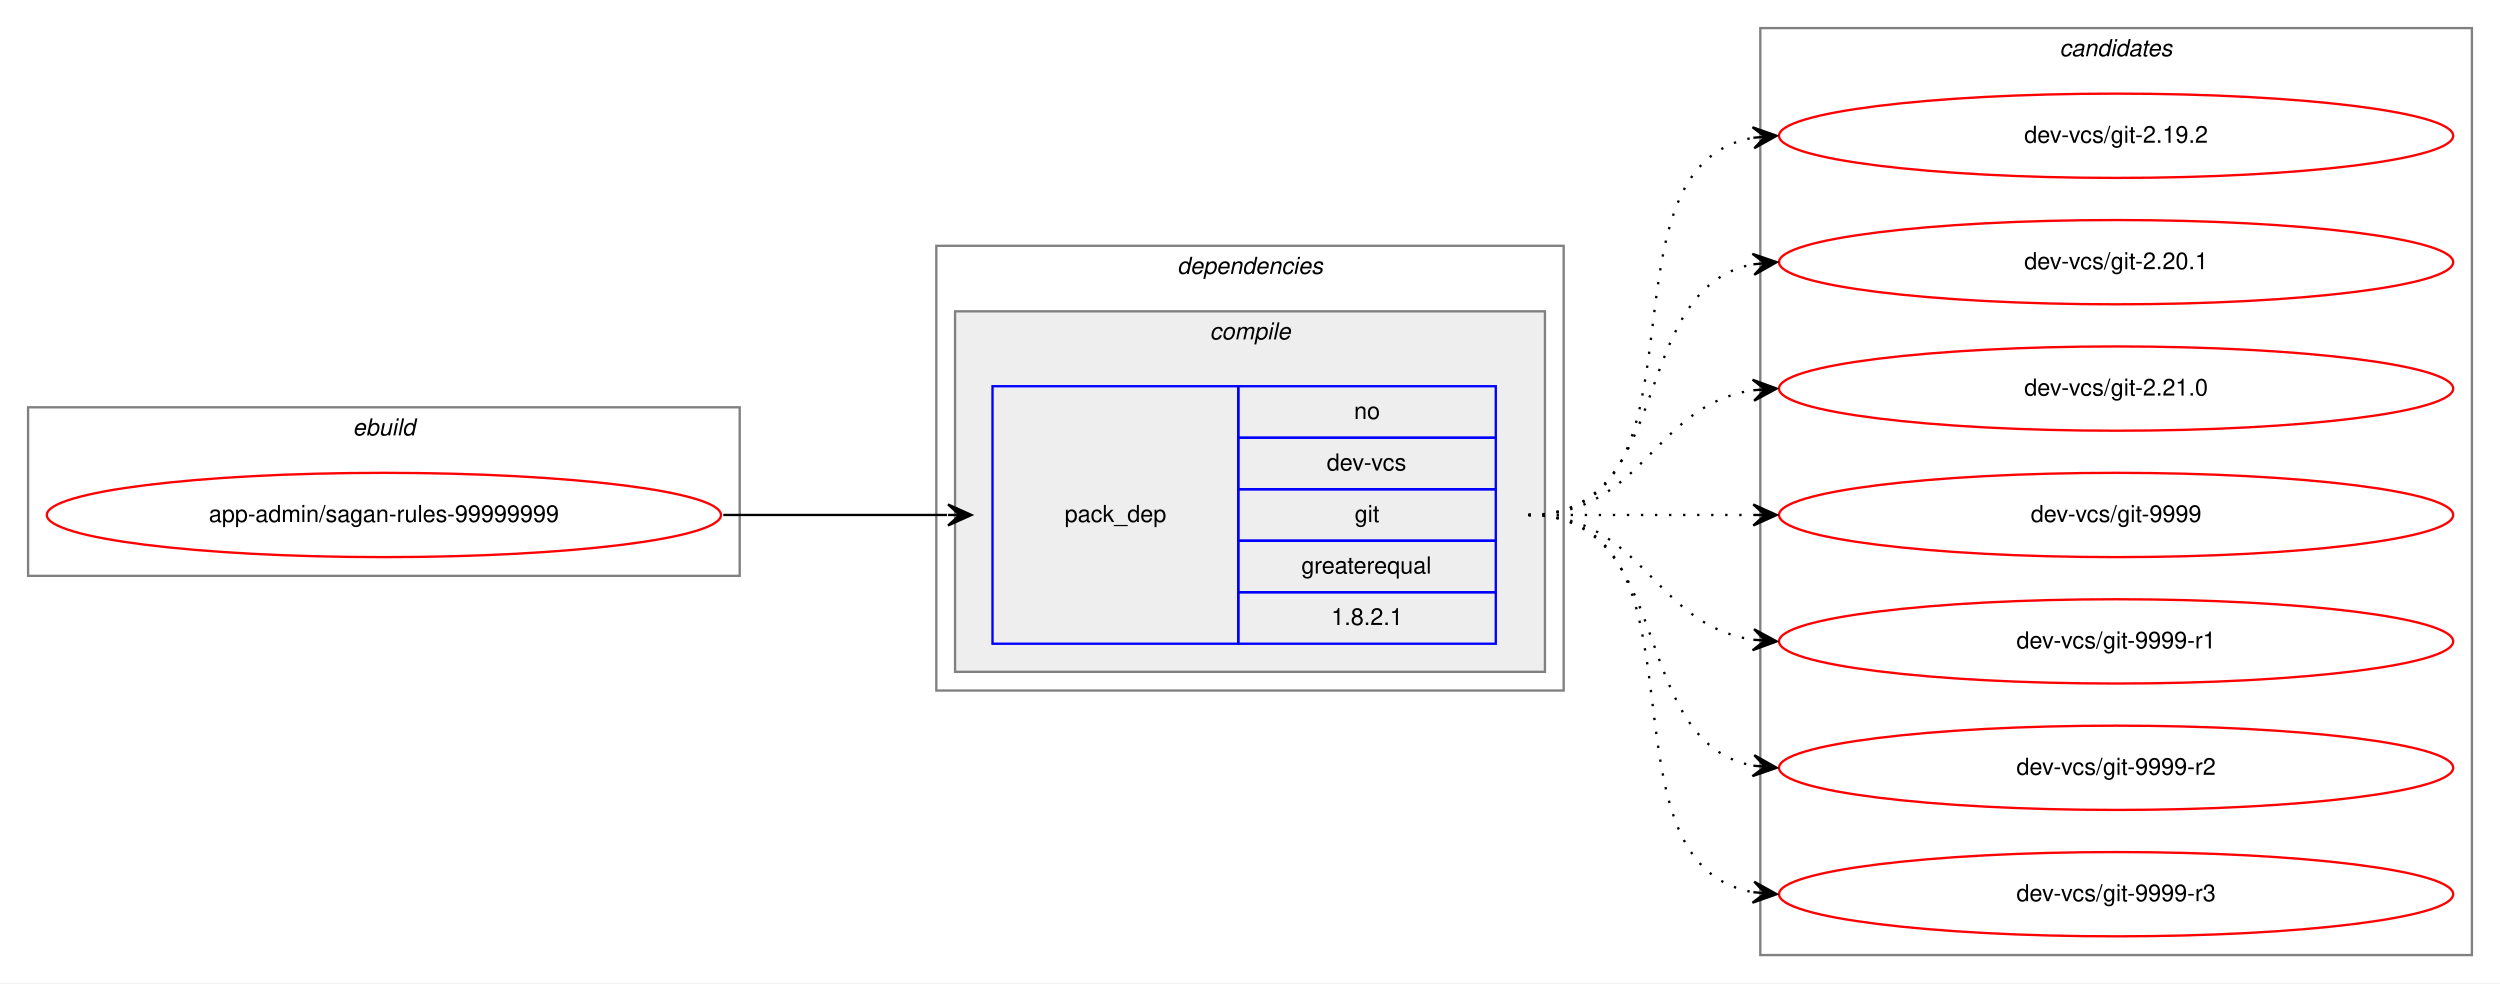
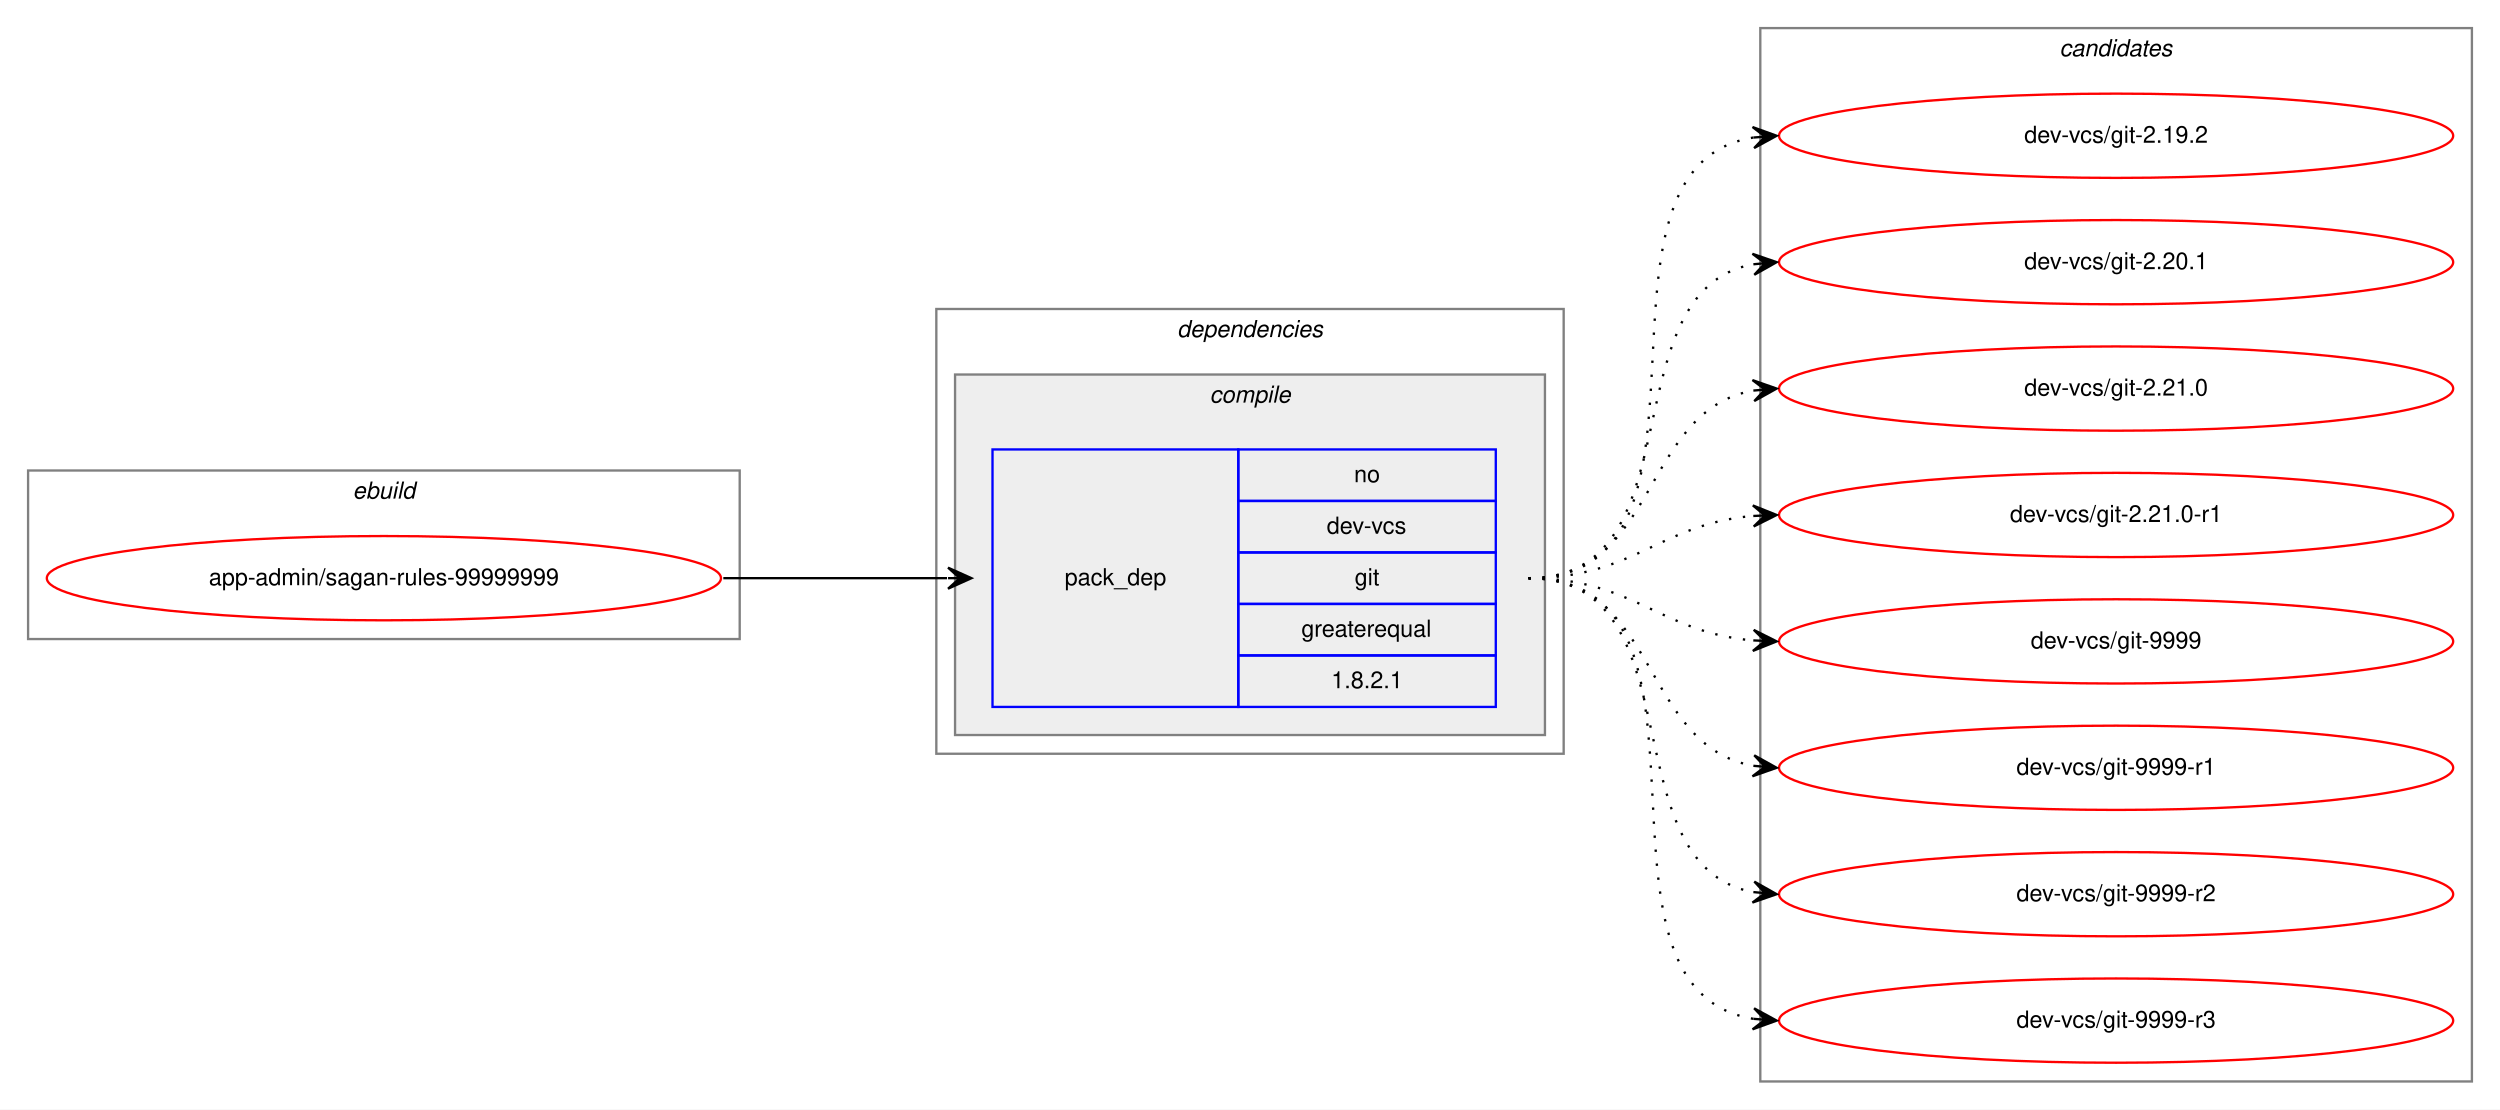
- <svg xmlns="http://www.w3.org/2000/svg" xmlns:xlink="http://www.w3.org/1999/xlink" width="1068pt" height="420pt" viewBox="0.00 0.00 1068.00 420.00">
-   <g id="graph0" class="graph" transform="scale(1 1) rotate(0) translate(4 416)">
-     <polygon fill="white" stroke="transparent" points="-4,4 -4,-416 1064,-416 1064,4 -4,4" />
+ <svg xmlns="http://www.w3.org/2000/svg" xmlns:xlink="http://www.w3.org/1999/xlink" width="1068pt" height="474pt" viewBox="0.00 0.00 1068.00 474.00">
+   <g id="graph0" class="graph" transform="scale(1 1) rotate(0) translate(4 470)">
+     <polygon fill="white" stroke="transparent" points="-4,4 -4,-470 1064,-470 1064,4 -4,4" />
    <g id="clust1" class="cluster">
-       <polygon fill="none" stroke="gray" points="8,-170 8,-242 312,-242 312,-170 8,-170" />
-       <text text-anchor="start" x="146.66" y="-230" font-family="Helvetica,sans-Serif" font-style="italic" font-size="10.00">ebuild</text>
+       <polygon fill="none" stroke="gray" points="8,-197 8,-269 312,-269 312,-197 8,-197" />
+       <text text-anchor="start" x="146.66" y="-257" font-family="Helvetica,sans-Serif" font-style="italic" font-size="10.00">ebuild</text>
    </g>
    <g id="clust2" class="cluster">
-       <polygon fill="none" stroke="gray" points="396,-121 396,-311 664,-311 664,-121 396,-121" />
-       <text text-anchor="start" x="498.88" y="-299" font-family="Helvetica,sans-Serif" font-style="italic" font-size="10.00">dependencies</text>
+       <polygon fill="none" stroke="gray" points="396,-148 396,-338 664,-338 664,-148 396,-148" />
+       <text text-anchor="start" x="498.88" y="-326" font-family="Helvetica,sans-Serif" font-style="italic" font-size="10.00">dependencies</text>
    </g>
    <g id="clust3" class="cluster">
-       <polygon fill="#eeeeee" stroke="gray" points="404,-129 404,-283 656,-283 656,-129 404,-129" />
-       <text text-anchor="start" x="512.78" y="-271" font-family="Helvetica,sans-Serif" font-style="italic" font-size="10.00">compile</text>
+       <polygon fill="#eeeeee" stroke="gray" points="404,-156 404,-310 656,-310 656,-156 404,-156" />
+       <text text-anchor="start" x="512.78" y="-298" font-family="Helvetica,sans-Serif" font-style="italic" font-size="10.00">compile</text>
    </g>
    <g id="clust7" class="cluster">
-       <polygon fill="none" stroke="gray" points="748,-8 748,-404 1052,-404 1052,-8 748,-8" />
-       <text text-anchor="start" x="875.82" y="-392" font-family="Helvetica,sans-Serif" font-style="italic" font-size="10.00">candidates</text>
+       <polygon fill="none" stroke="gray" points="748,-8 748,-458 1052,-458 1052,-8 748,-8" />
+       <text text-anchor="start" x="875.82" y="-446" font-family="Helvetica,sans-Serif" font-style="italic" font-size="10.00">candidates</text>
    </g>
    <g id="node1" class="node">
      <g id="a_node1">
        <a xlink:href="../app-admin/sagan-rules-99999999.svg" xlink:title="app-admin/sagan-rules-99999999">
-           <ellipse fill="none" stroke="red" cx="160" cy="-196" rx="144" ry="18" />
-           <text text-anchor="middle" x="160" y="-193" font-family="Helvetica,sans-Serif" font-size="10.00">app-admin/sagan-rules-99999999</text>
+           <ellipse fill="none" stroke="red" cx="160" cy="-223" rx="144" ry="18" />
+           <text text-anchor="middle" x="160" y="-220" font-family="Helvetica,sans-Serif" font-size="10.00">app-admin/sagan-rules-99999999</text>
        </a>
      </g>
    </g>
    <g id="node2" class="node">
-       <polygon fill="none" stroke="blue" points="420,-141 420,-251 525,-251 525,-141 420,-141" />
-       <text text-anchor="start" x="450.82" y="-193" font-family="Helvetica,sans-Serif" font-size="10.00">pack_dep</text>
-       <polygon fill="none" stroke="blue" points="525,-229 525,-251 635,-251 635,-229 525,-229" />
-       <text text-anchor="start" x="574.44" y="-237" font-family="Helvetica,sans-Serif" font-size="10.00">no</text>
-       <polygon fill="none" stroke="blue" points="525,-207 525,-229 635,-229 635,-207 525,-207" />
-       <text text-anchor="start" x="562.78" y="-215" font-family="Helvetica,sans-Serif" font-size="10.00">dev-vcs</text>
-       <polygon fill="none" stroke="blue" points="525,-185 525,-207 635,-207 635,-185 525,-185" />
-       <text text-anchor="start" x="574.72" y="-193" font-family="Helvetica,sans-Serif" font-size="10.00">git</text>
-       <polygon fill="none" stroke="blue" points="525,-163 525,-185 635,-185 635,-163 525,-163" />
-       <text text-anchor="start" x="551.94" y="-171" font-family="Helvetica,sans-Serif" font-size="10.00">greaterequal</text>
-       <polygon fill="none" stroke="blue" points="525,-141 525,-163 635,-163 635,-141 525,-141" />
-       <text text-anchor="start" x="564.71" y="-149" font-family="Helvetica,sans-Serif" font-size="10.00">1.8.2.1</text>
+       <polygon fill="none" stroke="blue" points="420,-168 420,-278 525,-278 525,-168 420,-168" />
+       <text text-anchor="start" x="450.82" y="-220" font-family="Helvetica,sans-Serif" font-size="10.00">pack_dep</text>
+       <polygon fill="none" stroke="blue" points="525,-256 525,-278 635,-278 635,-256 525,-256" />
+       <text text-anchor="start" x="574.44" y="-264" font-family="Helvetica,sans-Serif" font-size="10.00">no</text>
+       <polygon fill="none" stroke="blue" points="525,-234 525,-256 635,-256 635,-234 525,-234" />
+       <text text-anchor="start" x="562.78" y="-242" font-family="Helvetica,sans-Serif" font-size="10.00">dev-vcs</text>
+       <polygon fill="none" stroke="blue" points="525,-212 525,-234 635,-234 635,-212 525,-212" />
+       <text text-anchor="start" x="574.72" y="-220" font-family="Helvetica,sans-Serif" font-size="10.00">git</text>
+       <polygon fill="none" stroke="blue" points="525,-190 525,-212 635,-212 635,-190 525,-190" />
+       <text text-anchor="start" x="551.94" y="-198" font-family="Helvetica,sans-Serif" font-size="10.00">greaterequal</text>
+       <polygon fill="none" stroke="blue" points="525,-168 525,-190 635,-190 635,-168 525,-168" />
+       <text text-anchor="start" x="564.71" y="-176" font-family="Helvetica,sans-Serif" font-size="10.00">1.8.2.1</text>
    </g>
    <g id="edge1" class="edge">
-       <path fill="none" stroke="black" d="M305,-196C348.43,-196 361.83,-196 400.57,-196" />
-       <polygon fill="black" stroke="black" points="411,-196 401,-200.5 406,-196 401,-196 401,-196 401,-196 406,-196 401,-191.5 411,-196 411,-196" />
+       <path fill="none" stroke="black" d="M305,-223C348.43,-223 361.83,-223 400.57,-223" />
+       <polygon fill="black" stroke="black" points="411,-223 401,-227.5 406,-223 401,-223 401,-223 401,-223 406,-223 401,-218.5 411,-223 411,-223" />
    </g>
    <g id="node3" class="node">
      <g id="a_node3">
        <a xlink:href="../dev-vcs/git-2.19.2.svg" xlink:title="dev-vcs/git-2.19.2">
-           <ellipse fill="none" stroke="red" cx="900" cy="-358" rx="144" ry="18" />
-           <text text-anchor="middle" x="900" y="-355" font-family="Helvetica,sans-Serif" font-size="10.00">dev-vcs/git-2.19.2</text>
+           <ellipse fill="none" stroke="red" cx="900" cy="-412" rx="144" ry="18" />
+           <text text-anchor="middle" x="900" y="-409" font-family="Helvetica,sans-Serif" font-size="10.00">dev-vcs/git-2.19.2</text>
        </a>
      </g>
    </g>
    <g id="edge2" class="edge">
-       <path fill="none" stroke="black" stroke-dasharray="1,5" d="M649,-196C731.35,-196 674.36,-344.38 744.73,-357.13" />
-       <polygon fill="black" stroke="black" points="755,-358 744.66,-361.64 750.02,-357.58 745.04,-357.15 745.04,-357.15 745.04,-357.15 750.02,-357.58 745.42,-352.67 755,-358 755,-358" />
+       <path fill="none" stroke="black" stroke-dasharray="1,5" d="M649,-223C741.74,-223 664.87,-398.23 745.02,-411.24" />
+       <polygon fill="black" stroke="black" points="755,-412 744.69,-415.73 750.01,-411.62 745.03,-411.24 745.03,-411.24 745.03,-411.24 750.01,-411.62 745.37,-406.75 755,-412 755,-412" />
    </g>
    <g id="node4" class="node">
      <g id="a_node4">
        <a xlink:href="../dev-vcs/git-2.20.1.svg" xlink:title="dev-vcs/git-2.20.1">
-           <ellipse fill="none" stroke="red" cx="900" cy="-304" rx="144" ry="18" />
-           <text text-anchor="middle" x="900" y="-301" font-family="Helvetica,sans-Serif" font-size="10.00">dev-vcs/git-2.20.1</text>
+           <ellipse fill="none" stroke="red" cx="900" cy="-358" rx="144" ry="18" />
+           <text text-anchor="middle" x="900" y="-355" font-family="Helvetica,sans-Serif" font-size="10.00">dev-vcs/git-2.20.1</text>
        </a>
      </g>
    </g>
    <g id="edge3" class="edge">
-       <path fill="none" stroke="black" stroke-dasharray="1,5" d="M649,-196C712.58,-196 690.58,-292.51 744.79,-303.07" />
-       <polygon fill="black" stroke="black" points="755,-304 744.63,-307.57 750.02,-303.54 745.04,-303.09 745.04,-303.09 745.04,-303.09 750.02,-303.54 745.45,-298.61 755,-304 755,-304" />
+       <path fill="none" stroke="black" stroke-dasharray="1,5" d="M649,-223C721.56,-223 682.97,-345.14 744.68,-357.07" />
+       <polygon fill="black" stroke="black" points="755,-358 744.64,-361.58 750.02,-357.55 745.04,-357.1 745.04,-357.1 745.04,-357.1 750.02,-357.55 745.45,-352.62 755,-358 755,-358" />
    </g>
    <g id="node5" class="node">
      <g id="a_node5">
        <a xlink:href="../dev-vcs/git-2.21.0.svg" xlink:title="dev-vcs/git-2.21.0">
-           <ellipse fill="none" stroke="red" cx="900" cy="-250" rx="144" ry="18" />
-           <text text-anchor="middle" x="900" y="-247" font-family="Helvetica,sans-Serif" font-size="10.00">dev-vcs/git-2.21.0</text>
+           <ellipse fill="none" stroke="red" cx="900" cy="-304" rx="144" ry="18" />
+           <text text-anchor="middle" x="900" y="-301" font-family="Helvetica,sans-Serif" font-size="10.00">dev-vcs/git-2.21.0</text>
        </a>
      </g>
    </g>
    <g id="edge4" class="edge">
-       <path fill="none" stroke="black" stroke-dasharray="1,5" d="M649,-196C698.26,-196 701.85,-242.87 744.86,-249.28" />
-       <polygon fill="black" stroke="black" points="755,-250 744.71,-253.78 750.01,-249.64 745.03,-249.29 745.03,-249.29 745.03,-249.29 750.01,-249.64 745.35,-244.8 755,-250 755,-250" />
+       <path fill="none" stroke="black" stroke-dasharray="1,5" d="M649,-223C704.7,-223 696.97,-294.49 744.99,-303.15" />
+       <polygon fill="black" stroke="black" points="755,-304 744.65,-307.63 750.02,-303.57 745.04,-303.15 745.04,-303.15 745.04,-303.15 750.02,-303.57 745.42,-298.67 755,-304 755,-304" />
    </g>
    <g id="node6" class="node">
      <g id="a_node6">
+         <a xlink:href="../dev-vcs/git-2.21.0-r1.svg" xlink:title="dev-vcs/git-2.21.0-r1">
+           <ellipse fill="none" stroke="red" cx="900" cy="-250" rx="144" ry="18" />
+           <text text-anchor="middle" x="900" y="-247" font-family="Helvetica,sans-Serif" font-size="10.00">dev-vcs/git-2.21.0-r1</text>
+         </a>
+       </g>
+     </g>
+     <g id="edge5" class="edge">
+       <path fill="none" stroke="black" stroke-dasharray="1,5" d="M649,-223C694.01,-223 704.86,-246.14 744.8,-249.58" />
+       <polygon fill="black" stroke="black" points="755,-250 744.82,-254.08 750,-249.79 745.01,-249.58 745.01,-249.58 745.01,-249.58 750,-249.79 745.2,-245.09 755,-250 755,-250" />
+     </g>
+     <g id="node7" class="node">
+       <g id="a_node7">
        <a xlink:href="../dev-vcs/git-9999.svg" xlink:title="dev-vcs/git-9999">
          <ellipse fill="none" stroke="red" cx="900" cy="-196" rx="144" ry="18" />
          <text text-anchor="middle" x="900" y="-193" font-family="Helvetica,sans-Serif" font-size="10.00">dev-vcs/git-9999</text>
        </a>
      </g>
    </g>
-     <g id="edge5" class="edge">
-       <path fill="none" stroke="black" stroke-dasharray="1,5" d="M649,-196C692.43,-196 705.83,-196 744.57,-196" />
-       <polygon fill="black" stroke="black" points="755,-196 745,-200.5 750,-196 745,-196 745,-196 745,-196 750,-196 745,-191.5 755,-196 755,-196" />
+     <g id="edge6" class="edge">
+       <path fill="none" stroke="black" stroke-dasharray="1,5" d="M649,-223C694.01,-223 704.86,-199.86 744.8,-196.42" />
+       <polygon fill="black" stroke="black" points="755,-196 745.2,-200.91 750,-196.21 745.01,-196.42 745.01,-196.42 745.01,-196.42 750,-196.21 744.82,-191.92 755,-196 755,-196" />
    </g>
-     <g id="node7" class="node">
-       <g id="a_node7">
+     <g id="node8" class="node">
+       <g id="a_node8">
        <a xlink:href="../dev-vcs/git-9999-r1.svg" xlink:title="dev-vcs/git-9999-r1">
          <ellipse fill="none" stroke="red" cx="900" cy="-142" rx="144" ry="18" />
          <text text-anchor="middle" x="900" y="-139" font-family="Helvetica,sans-Serif" font-size="10.00">dev-vcs/git-9999-r1</text>
        </a>
      </g>
    </g>
-     <g id="edge6" class="edge">
-       <path fill="none" stroke="black" stroke-dasharray="1,5" d="M649,-196C698.26,-196 701.85,-149.13 744.86,-142.72" />
-       <polygon fill="black" stroke="black" points="755,-142 745.35,-147.2 750.01,-142.36 745.03,-142.71 745.03,-142.71 745.03,-142.71 750.01,-142.36 744.71,-138.22 755,-142 755,-142" />
+     <g id="edge7" class="edge">
+       <path fill="none" stroke="black" stroke-dasharray="1,5" d="M649,-223C704.7,-223 696.97,-151.51 744.99,-142.85" />
+       <polygon fill="black" stroke="black" points="755,-142 745.42,-147.33 750.02,-142.43 745.04,-142.85 745.04,-142.85 745.04,-142.85 750.02,-142.43 744.65,-138.37 755,-142 755,-142" />
    </g>
-     <g id="node8" class="node">
-       <g id="a_node8">
+     <g id="node9" class="node">
+       <g id="a_node9">
        <a xlink:href="../dev-vcs/git-9999-r2.svg" xlink:title="dev-vcs/git-9999-r2">
          <ellipse fill="none" stroke="red" cx="900" cy="-88" rx="144" ry="18" />
          <text text-anchor="middle" x="900" y="-85" font-family="Helvetica,sans-Serif" font-size="10.00">dev-vcs/git-9999-r2</text>
        </a>
      </g>
    </g>
-     <g id="edge7" class="edge">
-       <path fill="none" stroke="black" stroke-dasharray="1,5" d="M649,-196C712.58,-196 690.58,-99.49 744.79,-88.93" />
-       <polygon fill="black" stroke="black" points="755,-88 745.45,-93.39 750.02,-88.46 745.04,-88.91 745.04,-88.91 745.04,-88.91 750.02,-88.46 744.63,-84.43 755,-88 755,-88" />
+     <g id="edge8" class="edge">
+       <path fill="none" stroke="black" stroke-dasharray="1,5" d="M649,-223C721.56,-223 682.97,-100.86 744.68,-88.93" />
+       <polygon fill="black" stroke="black" points="755,-88 745.45,-93.38 750.02,-88.45 745.04,-88.9 745.04,-88.9 745.04,-88.9 750.02,-88.45 744.64,-84.42 755,-88 755,-88" />
    </g>
-     <g id="node9" class="node">
-       <g id="a_node9">
+     <g id="node10" class="node">
+       <g id="a_node10">
        <a xlink:href="../dev-vcs/git-9999-r3.svg" xlink:title="dev-vcs/git-9999-r3">
          <ellipse fill="none" stroke="red" cx="900" cy="-34" rx="144" ry="18" />
          <text text-anchor="middle" x="900" y="-31" font-family="Helvetica,sans-Serif" font-size="10.00">dev-vcs/git-9999-r3</text>
        </a>
      </g>
    </g>
-     <g id="edge8" class="edge">
-       <path fill="none" stroke="black" stroke-dasharray="1,5" d="M649,-196C731.35,-196 674.36,-47.62 744.73,-34.87" />
-       <polygon fill="black" stroke="black" points="755,-34 745.42,-39.33 750.02,-34.42 745.04,-34.85 745.04,-34.85 745.04,-34.85 750.02,-34.42 744.66,-30.36 755,-34 755,-34" />
+     <g id="edge9" class="edge">
+       <path fill="none" stroke="black" stroke-dasharray="1,5" d="M649,-223C741.74,-223 664.87,-47.77 745.02,-34.76" />
+       <polygon fill="black" stroke="black" points="755,-34 745.37,-39.25 750.01,-34.38 745.03,-34.76 745.03,-34.76 745.03,-34.76 750.01,-34.38 744.69,-30.27 755,-34 755,-34" />
    </g>
  </g>
</svg>
